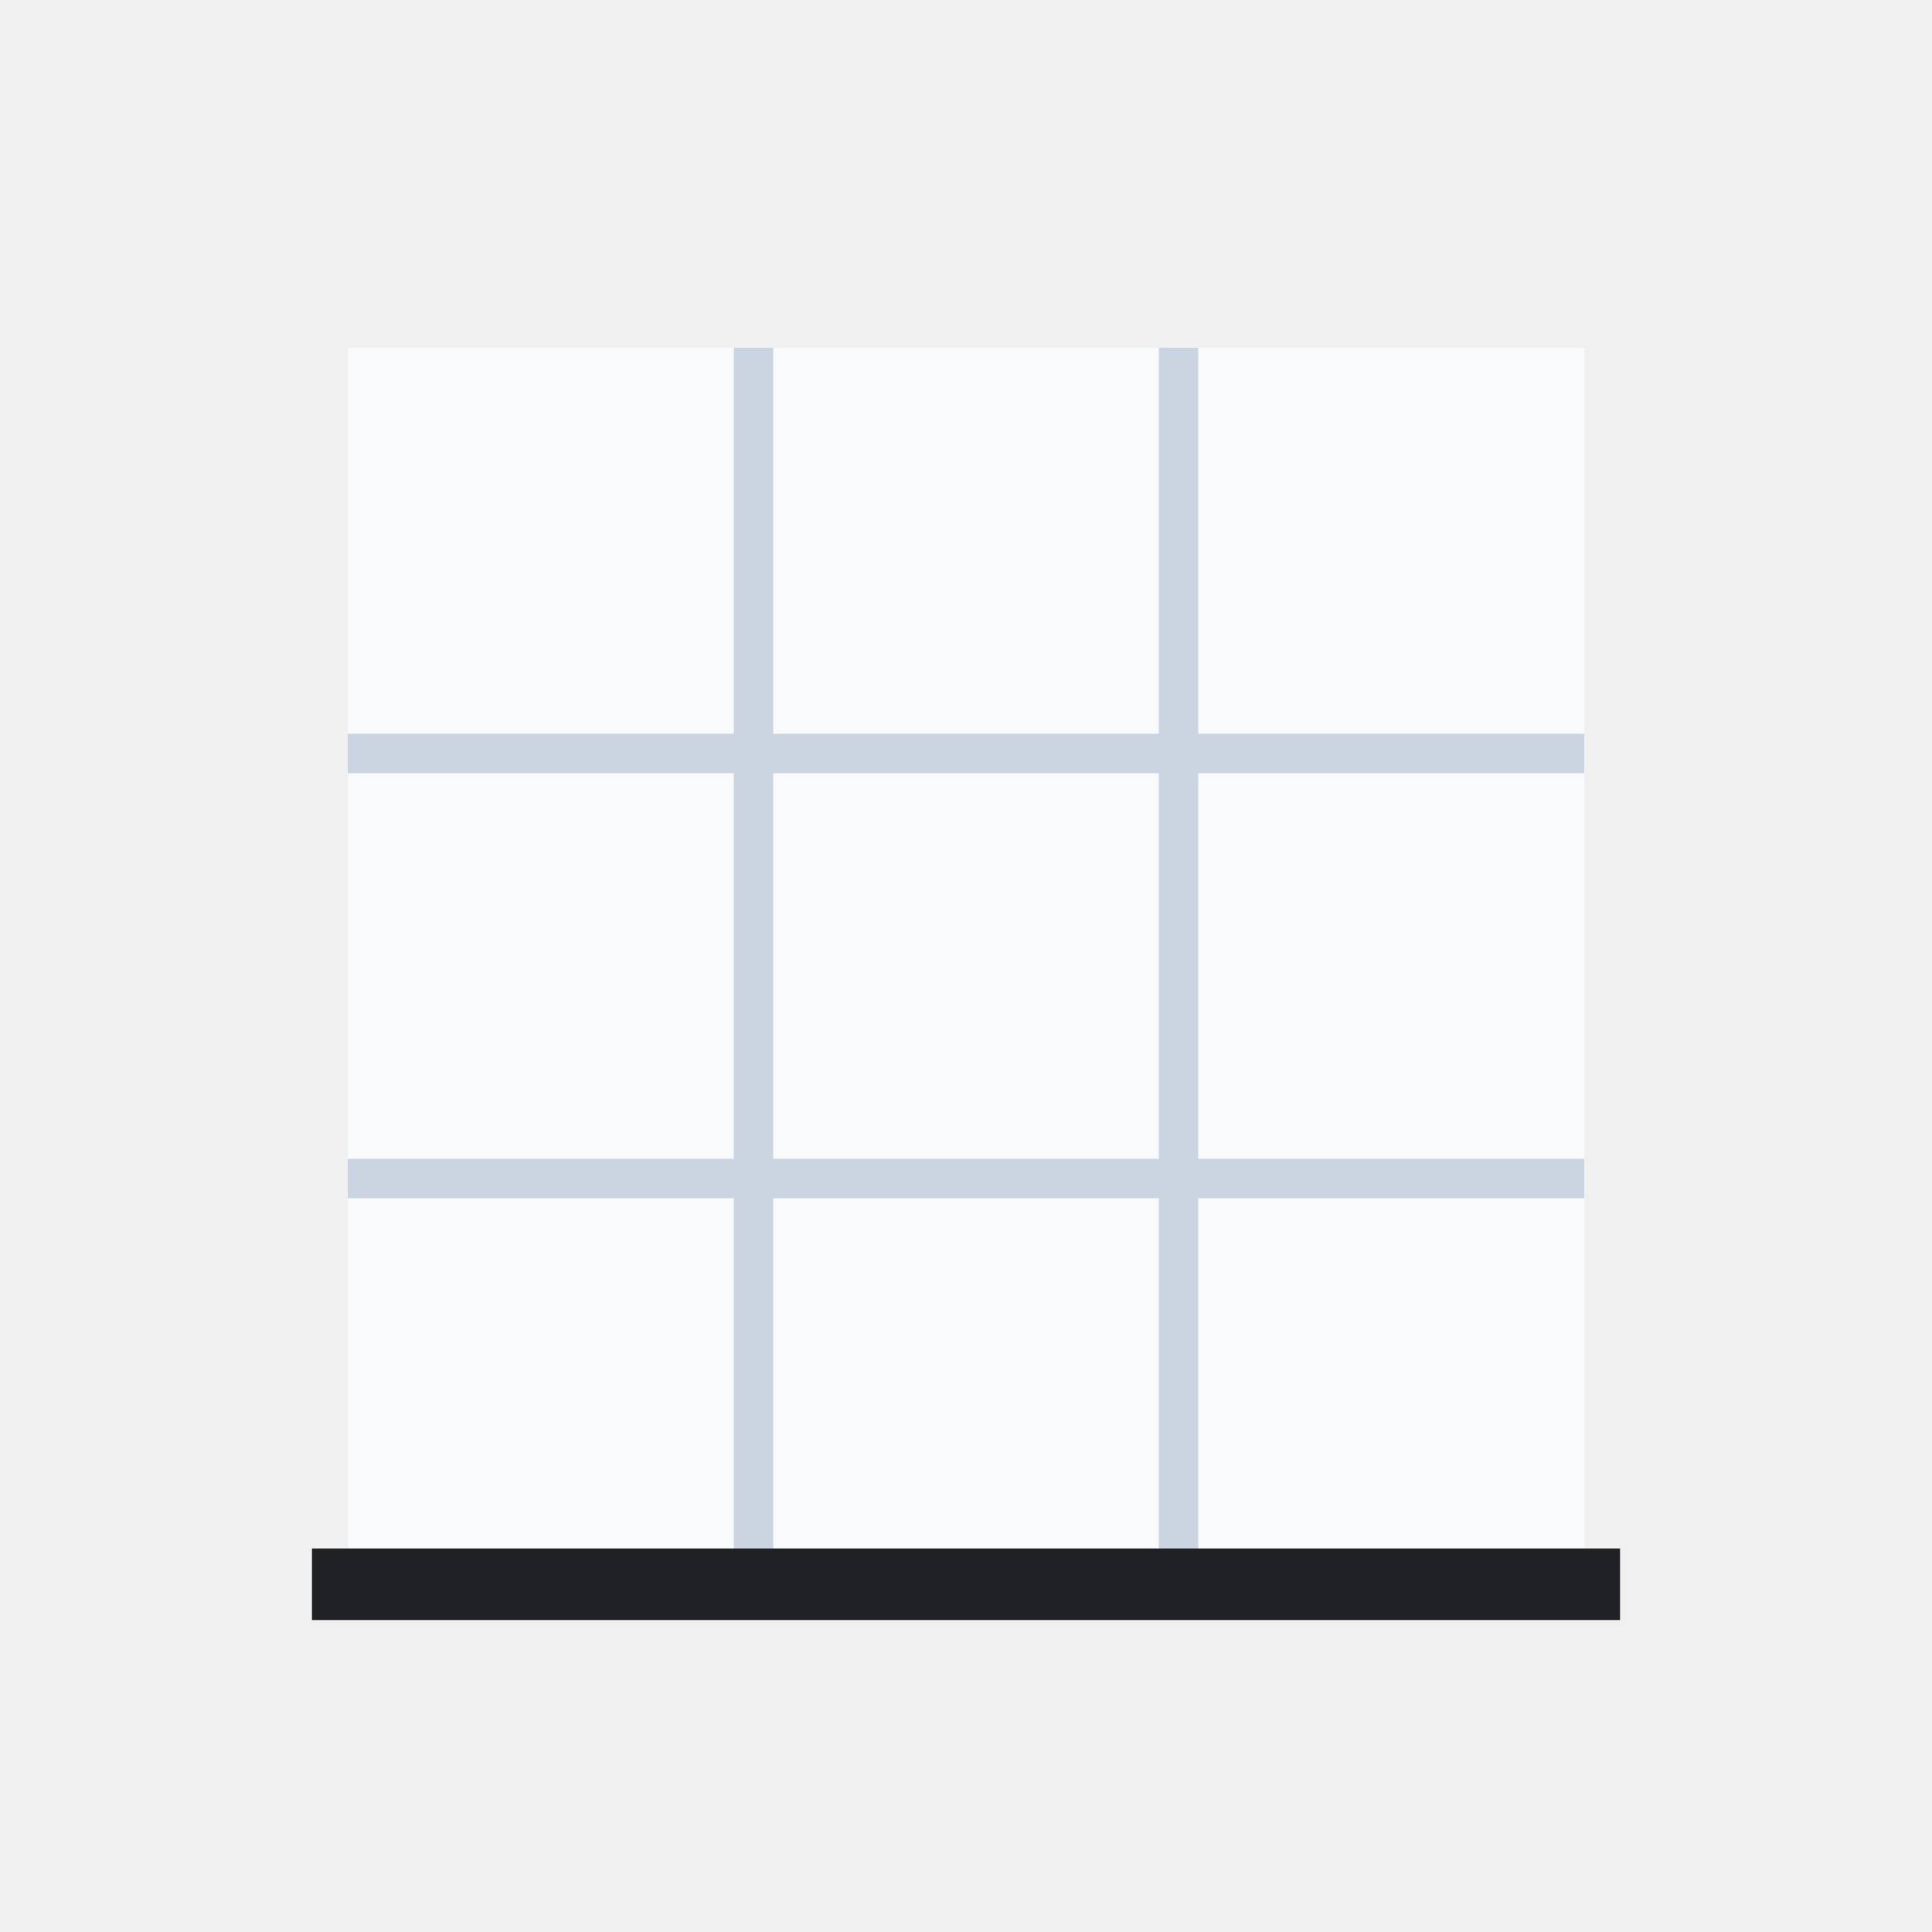
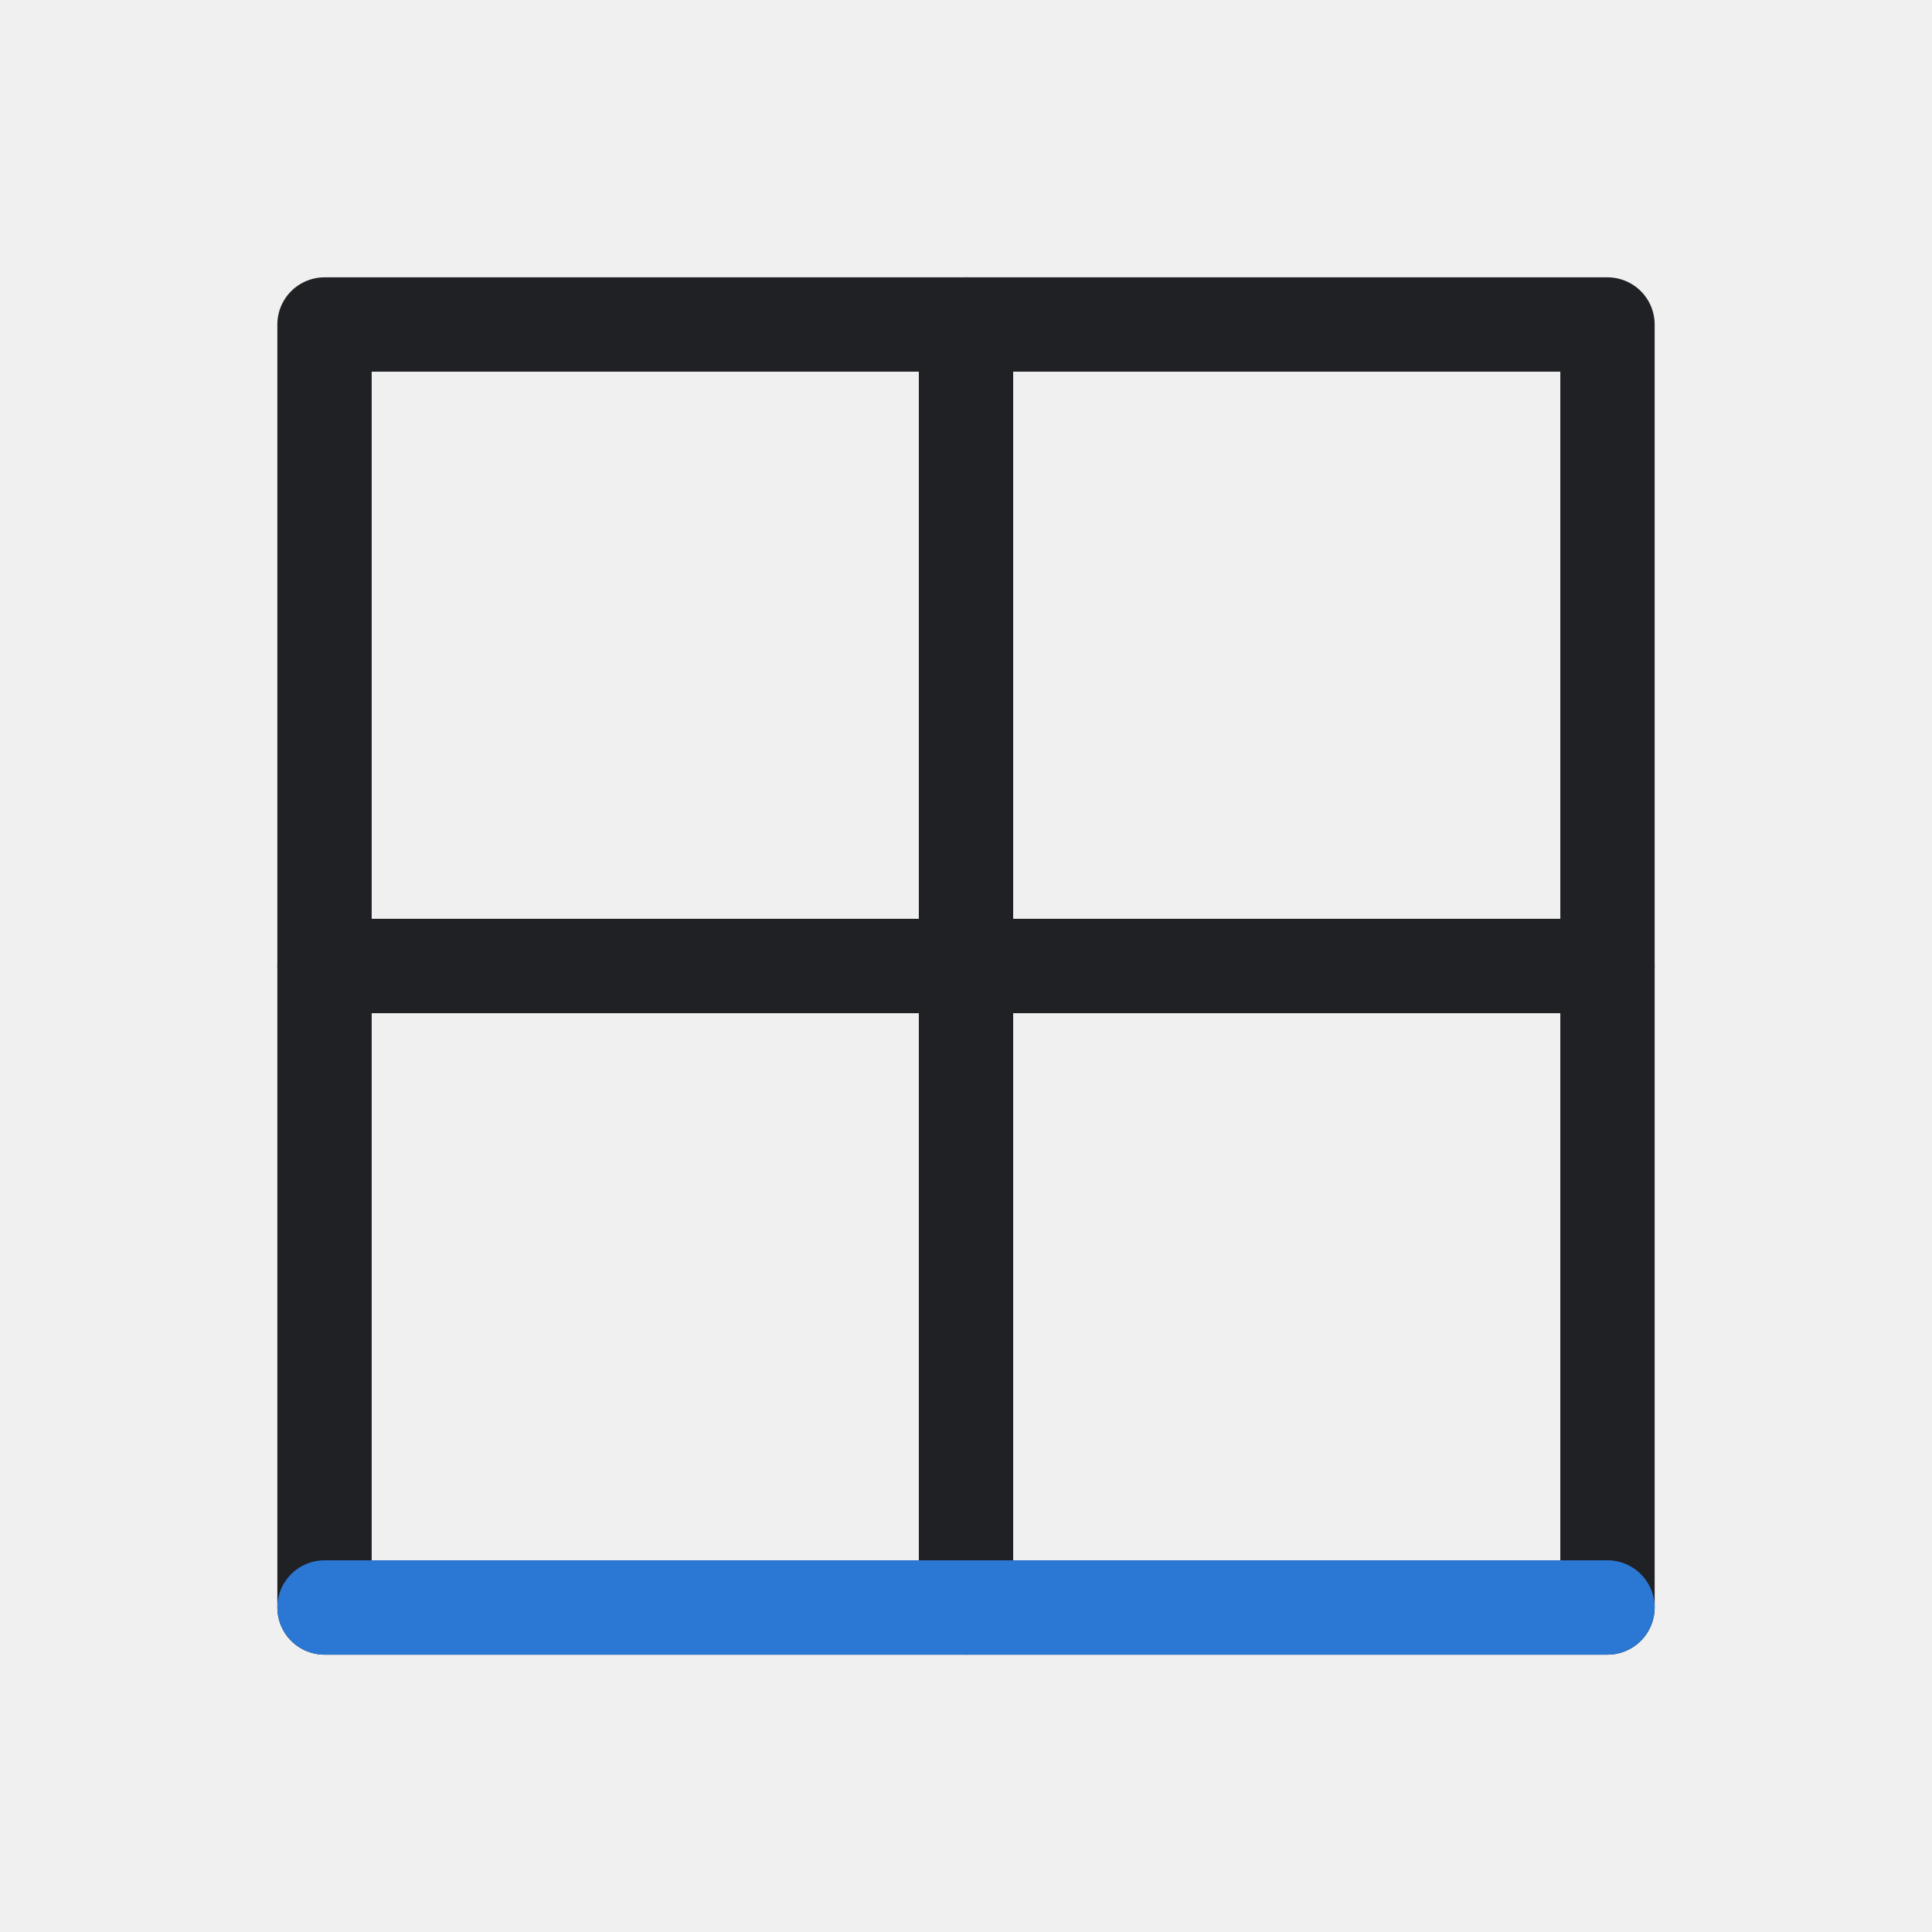
- <svg xmlns="http://www.w3.org/2000/svg" width="54" height="54" viewBox="0 0 54 54" role="img" aria-label="Border presets">
+ <svg xmlns="http://www.w3.org/2000/svg" width="32" height="32" viewBox="0 0 32 32" role="img" aria-label="Border Presets">
  <defs>
    <style>
-       .s{fill:none;stroke:#202124;stroke-width:2.2;stroke-linecap:round;stroke-linejoin:round;vector-effect:non-scaling-stroke}
-       .t{font-family:Segoe UI,Arial,sans-serif;font-weight:700;fill:#111827}
-       .tm{font-family:Segoe UI,Arial,sans-serif;font-weight:600;fill:#111827}
-       .green{fill:#217346}.green2{fill:#66b57a}.blue{fill:#2b78d4}.yellow{fill:#f6d14a}.orange{fill:#f4a340}.red{fill:#d83b01}.purple{fill:#8b5cf6}.gray{fill:#667085}.paper{fill:#f8fafc}.none{fill:none}
-     </style>
+ .bg{fill:#fff}.paper{fill:#ffffff}.soft{fill:#f3f6f4}.grid{stroke:#6b7280;stroke-width:1.25;fill:none;stroke-linecap:square}.line{stroke:#202124;stroke-width:1.25;fill:none;stroke-linecap:round;stroke-linejoin:round}.thin{stroke:#202124;stroke-width:1.25;fill:none;stroke-linecap:round;stroke-linejoin:round}.heavy{stroke:#202124;stroke-width:1.25;fill:none;stroke-linecap:round;stroke-linejoin:round}.txt{font-family:Segoe UI,Arial,sans-serif;font-weight:600;fill:#202124}.txtb{font-family:Segoe UI,Arial,sans-serif;font-weight:700;fill:#202124}.green{fill:#217346}.greenLine{stroke:#217346}.blue{fill:#2b78d4}.blueLine{stroke:#2b78d4}.yellow{fill:#f7d14a}.red{fill:#d83b01}.orange{fill:#f4a340}.purple{fill:#8b5cf6}.gray{fill:#6b7280}.palegreen{fill:#d9eadf}.paleblue{fill:#dcecff}.paleyellow{fill:#fff2b8}.palered{fill:#ffd7d7}
+ </style>
  </defs>
-   <rect width="54" height="54" fill="none" />
-   <g>
-     <rect fill="#f8fafc" x="9.72" y="9.72" width="34.56" height="34.56" />
-     <path stroke="#cbd5e1" stroke-width="1.1" d="M21.06 9.72v34.56M32.94 9.72v34.56M9.72 21.06h34.56M9.72 32.94h34.56" />
-     <path stroke="#202124" stroke-width="2" stroke-linecap="square" d="M9.72 44.28h34.56" />
+   <rect width="32" height="32" fill="none" />
+   <g transform="translate(16 16) scale(1.25) translate(-16 -16)">
+     <rect class="paper thin" x="7.5" y="7.5" width="17" height="17" />
+     <path class="thin" d="M16 7.5v17M7.5 16h17" />
+     <path class="blueLine heavy" d="M7.5 24.5h17" />
  </g>
</svg>
